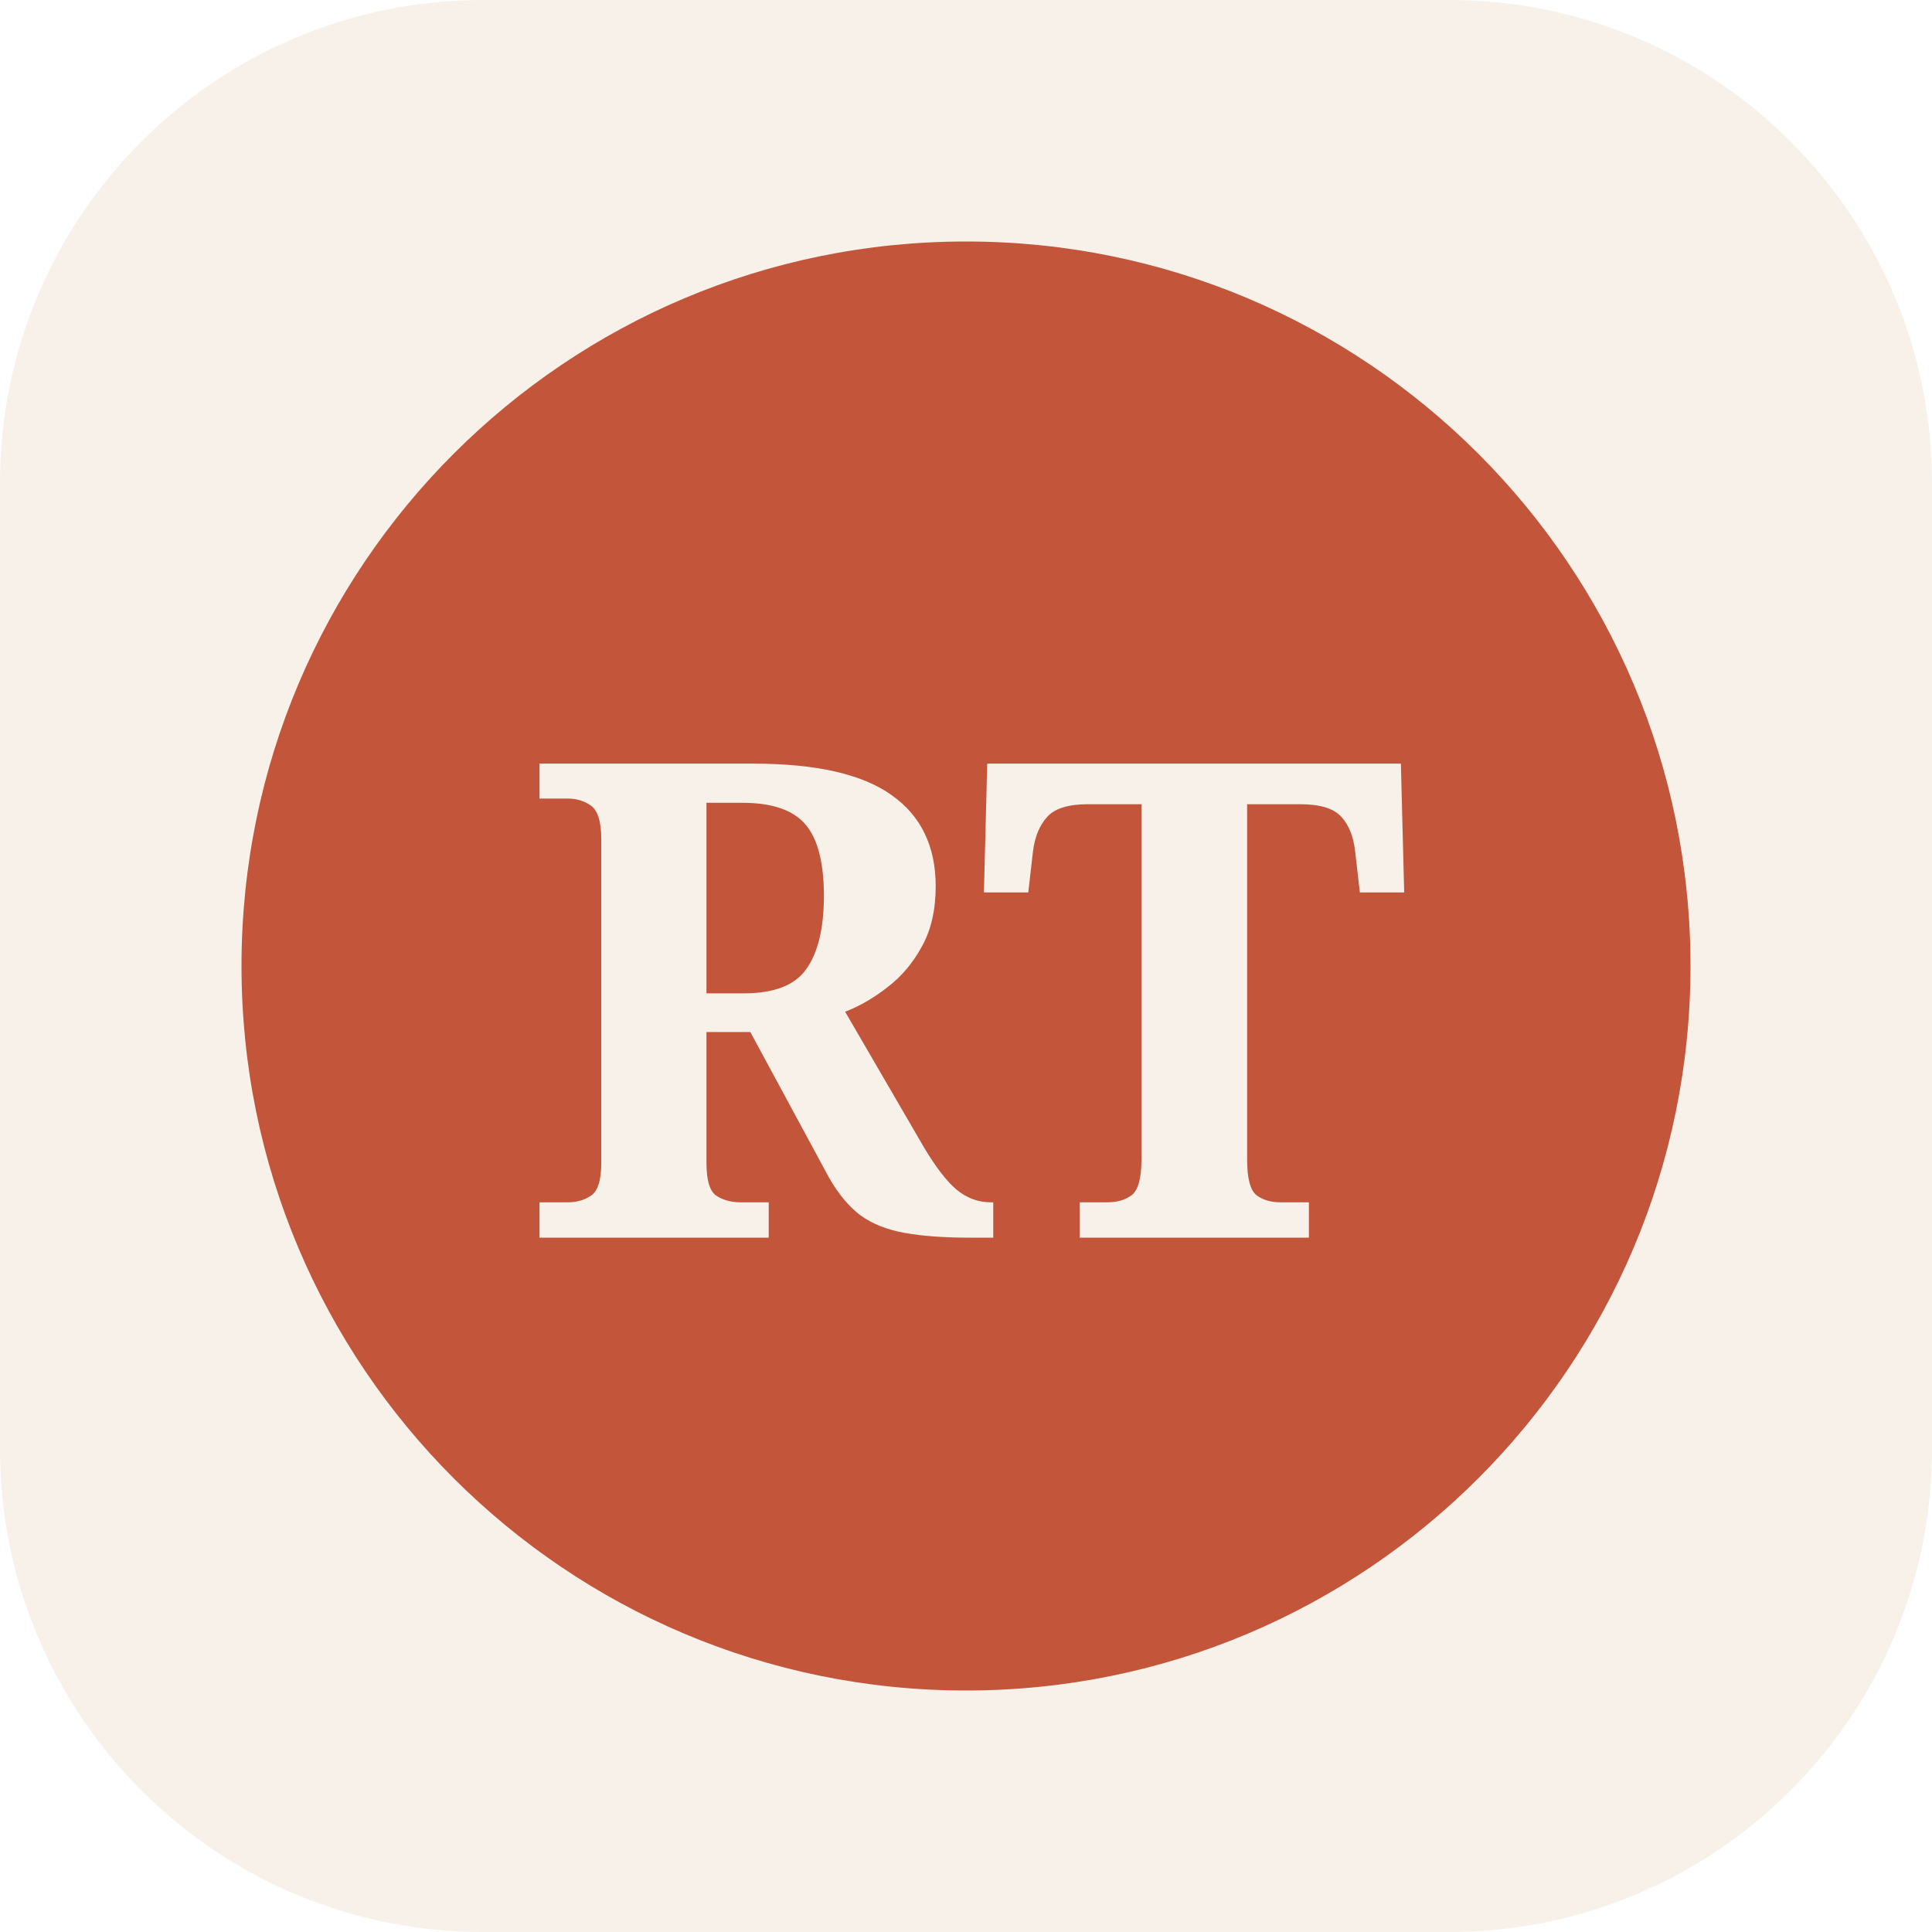
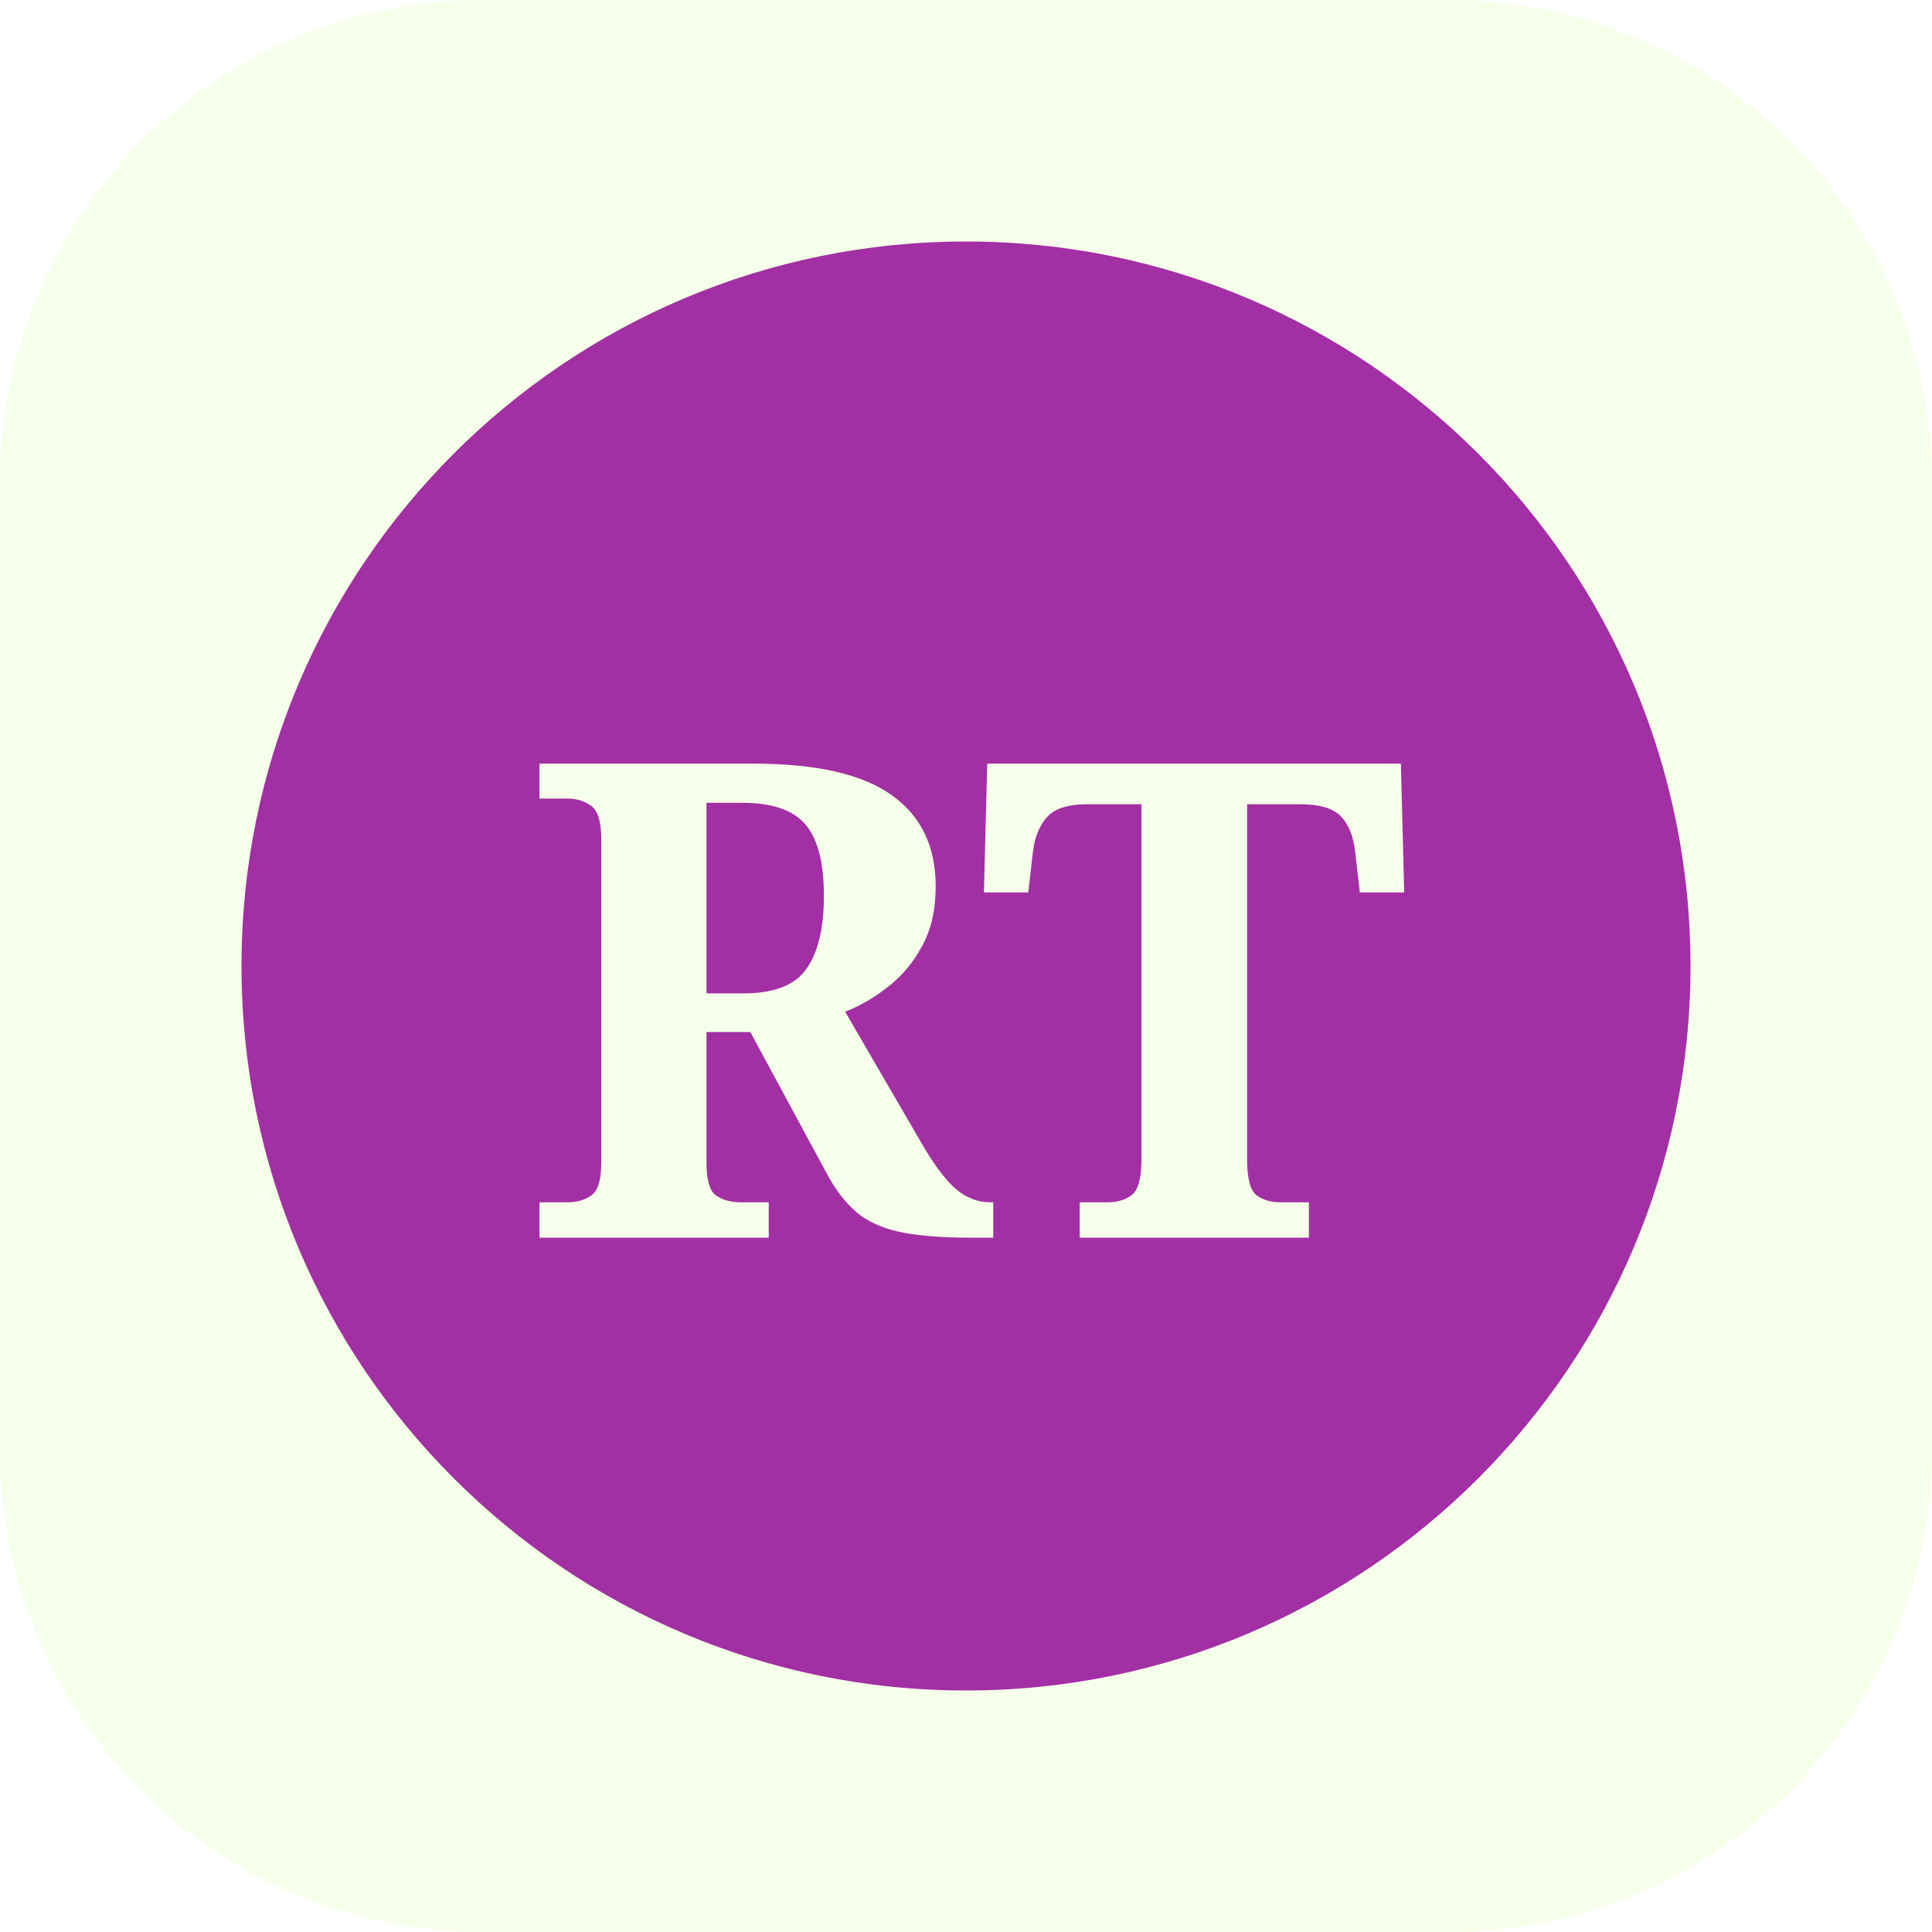
<svg xmlns="http://www.w3.org/2000/svg" viewBox="0 0 64 64">
-   <rect width="64" height="64" rx="16" fill="#F7F1EA" />
-   <circle cx="32" cy="32" r="24" fill="#C2553A" />
-   <text x="32" y="41" text-anchor="middle" font-family="Georgia, serif" font-size="22" font-weight="700" fill="#F7F1EA">RT</text>
+   <rect width="64" height="64" rx="16" fill="#F6FFE9" />
+   <circle cx="32" cy="32" r="24" fill="#A230A4" />
+   <text x="32" y="41" text-anchor="middle" font-family="Georgia, serif" font-size="22" font-weight="700" fill="#F6FFE9">RT</text>
</svg>
